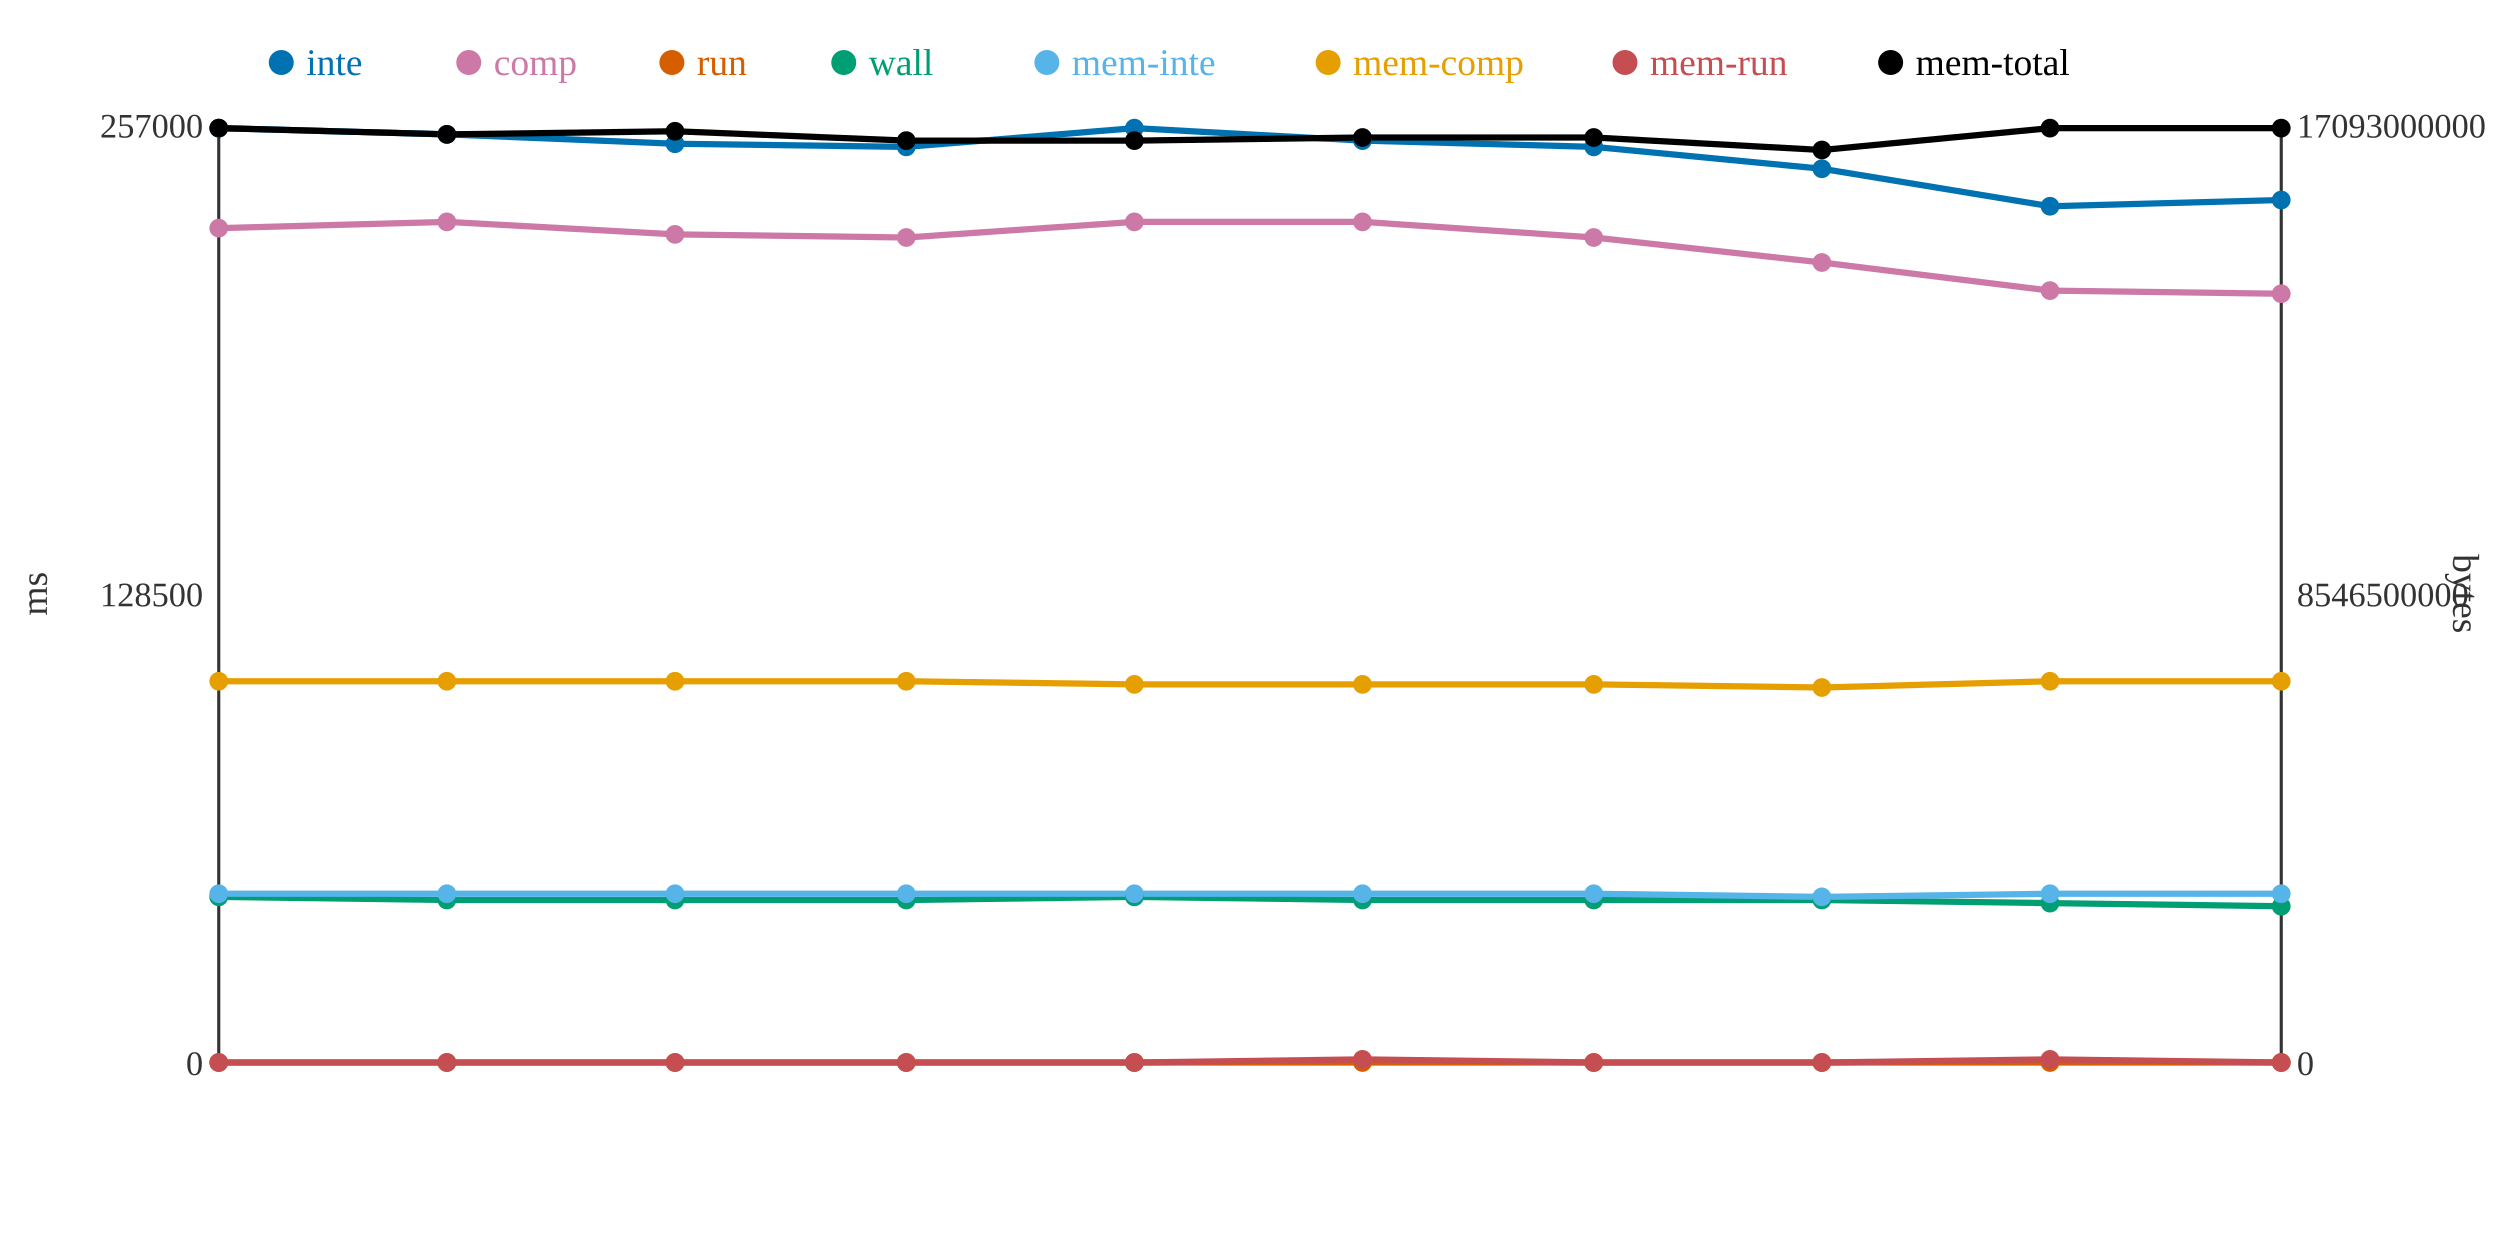
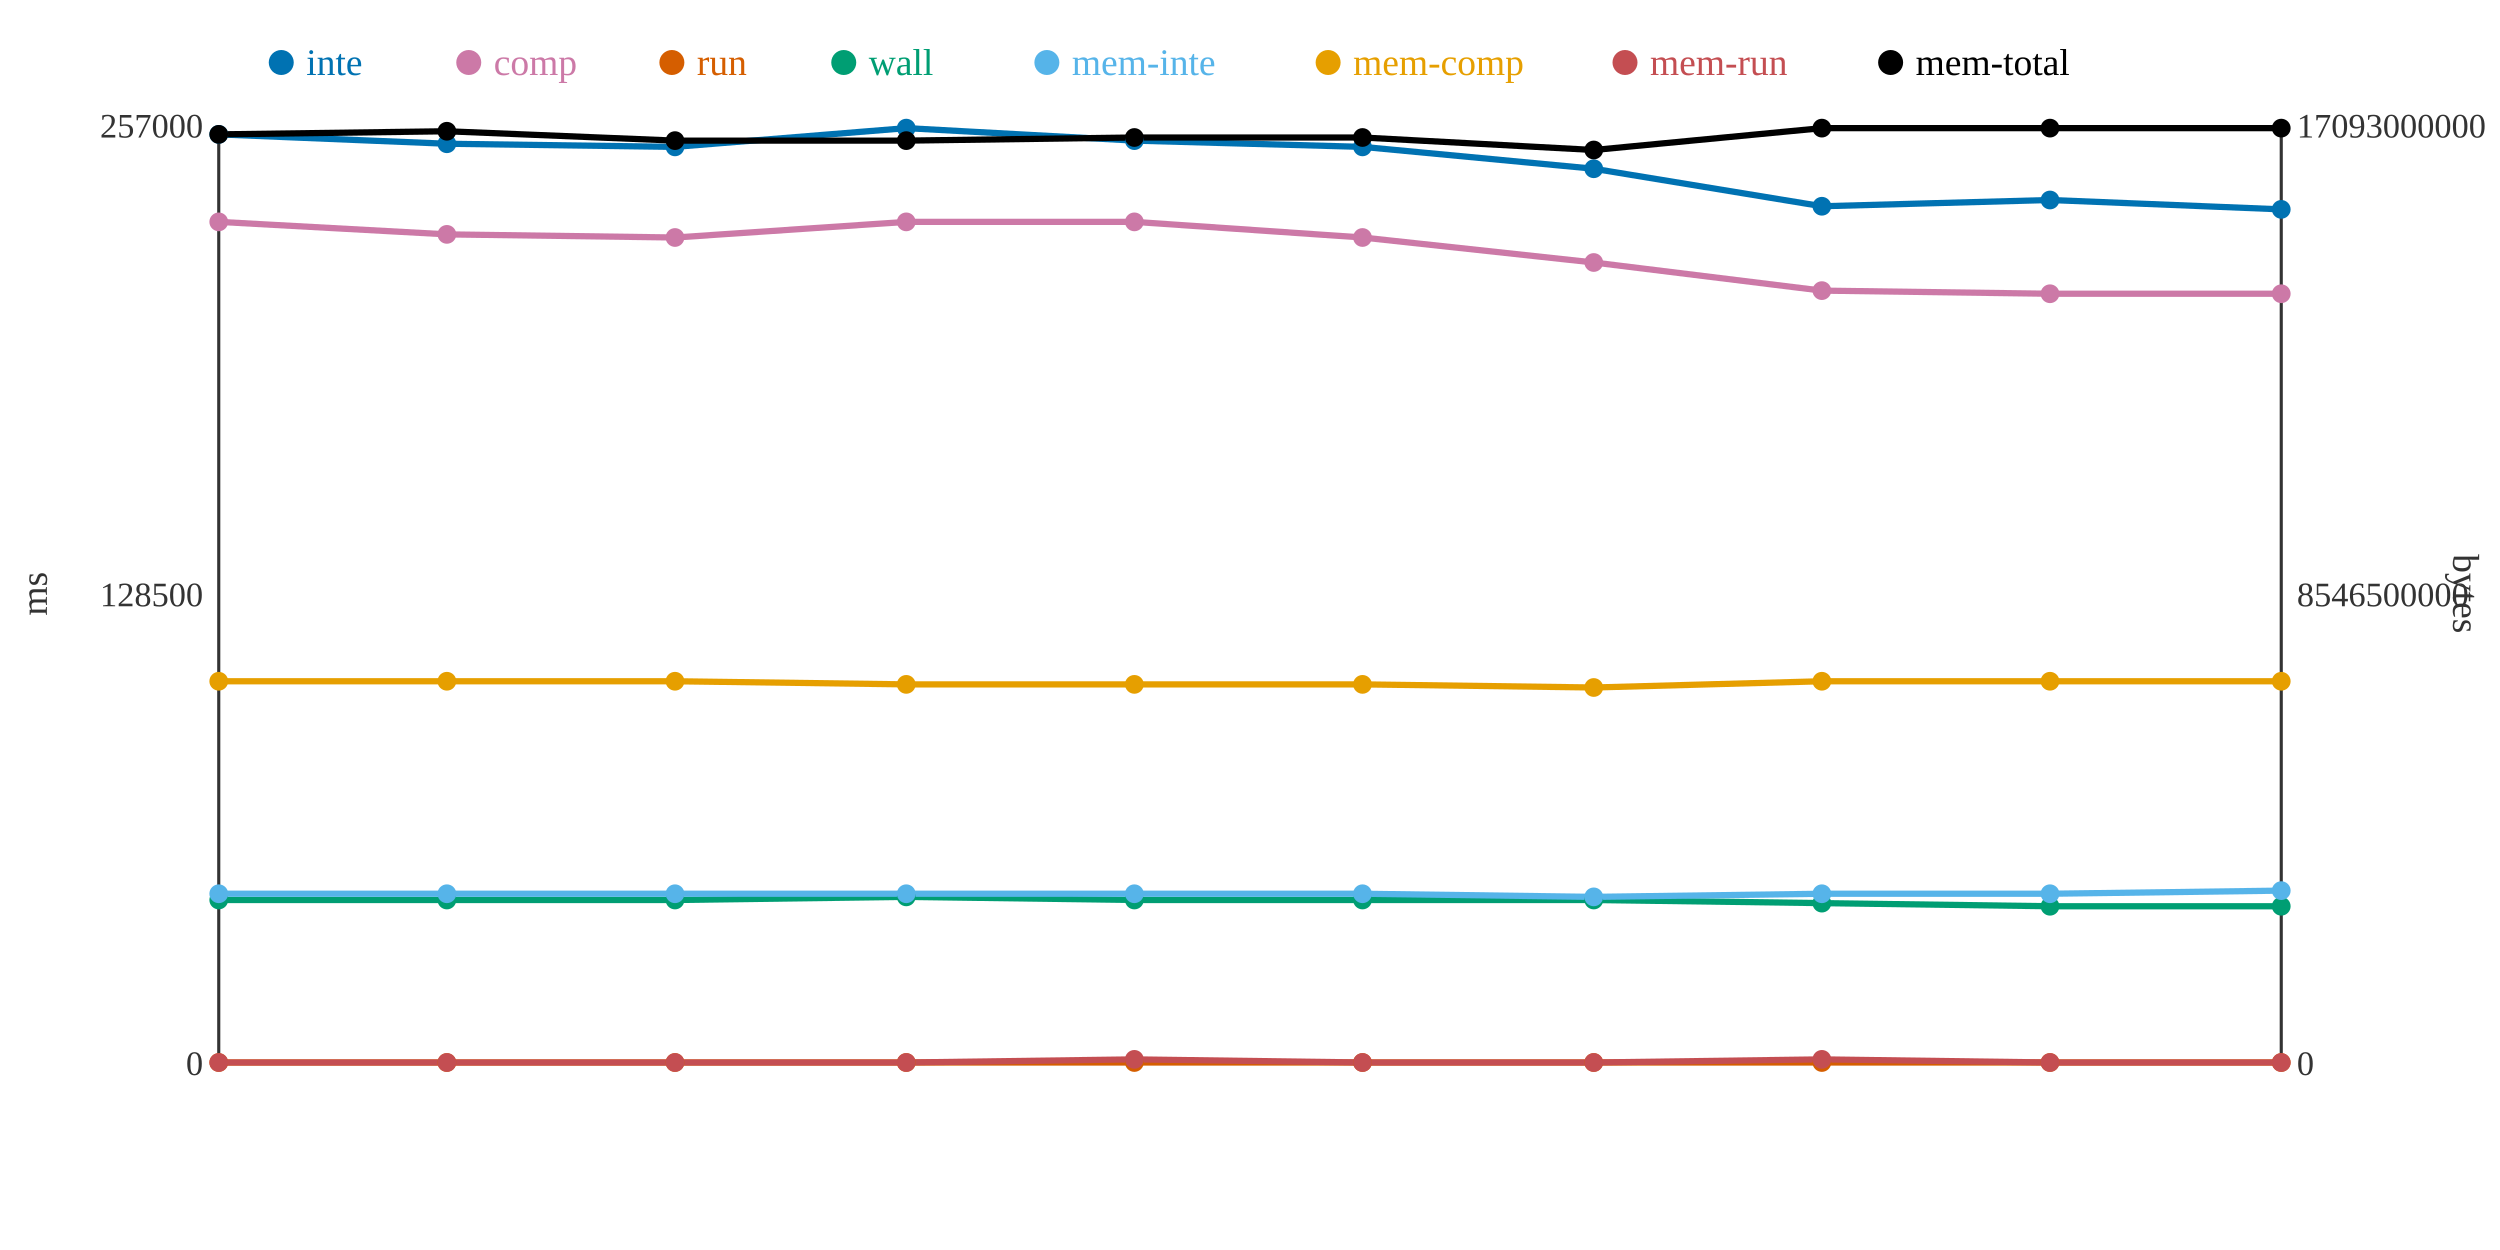
<svg xmlns="http://www.w3.org/2000/svg" width="800" height="400">
  <rect width="800" height="400" fill="white" />
  <line x1="70" y1="40" x2="70" y2="340" stroke="#333" stroke-width="1" />
  <line x1="70" y1="340" x2="730" y2="340" stroke="#333" stroke-width="1" />
  <line x1="730" y1="40" x2="730" y2="340" stroke="#333" stroke-width="1" />
  <text x="65" y="344" text-anchor="end" font-size="11" fill="#333">0</text>
  <text x="65" y="194" text-anchor="end" font-size="11" fill="#333">128500</text>
  <text x="65" y="44" text-anchor="end" font-size="11" fill="#333">257000</text>
  <text x="15" y="190" text-anchor="middle" font-size="12" fill="#333" transform="rotate(-90 15 190)">ms</text>
  <text x="735" y="344" text-anchor="start" font-size="11" fill="#333">0</text>
  <text x="735" y="194" text-anchor="start" font-size="11" fill="#333">8546500000</text>
  <text x="735" y="44" text-anchor="start" font-size="11" fill="#333">17093000000</text>
  <text x="785" y="190" text-anchor="middle" font-size="12" fill="#333" transform="rotate(90 785 190)">bytes</text>
-   <polyline points="70,41 143,43 216,46 290,47 363,41 436,45 510,47 583,54 656,66 730,64" fill="none" stroke="#0072B2" stroke-width="2" />
-   <polyline points="70,73 143,71 216,75 290,76 363,71 436,71 510,76 583,84 656,93 730,94" fill="none" stroke="#CC79A7" stroke-width="2" />
+   <polyline points="70,43 143,46 216,47 290,41 363,45 436,47 510,54 583,66 656,64 730,67" fill="none" stroke="#0072B2" stroke-width="2" />
+   <polyline points="70,71 143,75 216,76 290,71 363,71 436,76 510,84 583,93 656,94 730,94" fill="none" stroke="#CC79A7" stroke-width="2" />
  <polyline points="70,340 143,340 216,340 290,340 363,340 436,340 510,340 583,340 656,340 730,340" fill="none" stroke="#D55E00" stroke-width="2" />
-   <polyline points="70,287 143,288 216,288 290,288 363,287 436,288 510,288 583,288 656,289 730,290" fill="none" stroke="#009E73" stroke-width="2" />
-   <polyline points="70,286 143,286 216,286 290,286 363,286 436,286 510,286 583,287 656,286 730,286" fill="none" stroke="#56B4E9" stroke-width="2" />
-   <polyline points="70,218 143,218 216,218 290,218 363,219 436,219 510,219 583,220 656,218 730,218" fill="none" stroke="#E69F00" stroke-width="2" />
-   <polyline points="70,340 143,340 216,340 290,340 363,340 436,339 510,340 583,340 656,339 730,340" fill="none" stroke="#C44E52" stroke-width="2" />
-   <polyline points="70,41 143,43 216,42 290,45 363,45 436,44 510,44 583,48 656,41 730,41" fill="none" stroke="#000000" stroke-width="2" />
-   <circle cx="70" cy="41" r="3" fill="#0072B2" />
-   <circle cx="70" cy="73" r="3" fill="#CC79A7" />
+   <polyline points="70,288 143,288 216,288 290,287 363,288 436,288 510,288 583,289 656,290 730,290" fill="none" stroke="#009E73" stroke-width="2" />
+   <polyline points="70,286 143,286 216,286 290,286 363,286 436,286 510,287 583,286 656,286 730,285" fill="none" stroke="#56B4E9" stroke-width="2" />
+   <polyline points="70,218 143,218 216,218 290,219 363,219 436,219 510,220 583,218 656,218 730,218" fill="none" stroke="#E69F00" stroke-width="2" />
+   <polyline points="70,340 143,340 216,340 290,340 363,339 436,340 510,340 583,339 656,340 730,340" fill="none" stroke="#C44E52" stroke-width="2" />
+   <polyline points="70,43 143,42 216,45 290,45 363,44 436,44 510,48 583,41 656,41 730,41" fill="none" stroke="#000000" stroke-width="2" />
+   <circle cx="70" cy="43" r="3" fill="#0072B2" />
+   <circle cx="70" cy="71" r="3" fill="#CC79A7" />
  <circle cx="70" cy="340" r="3" fill="#D55E00" />
-   <circle cx="70" cy="287" r="3" fill="#009E73" />
+   <circle cx="70" cy="288" r="3" fill="#009E73" />
  <circle cx="70" cy="286" r="3" fill="#56B4E9" />
  <circle cx="70" cy="218" r="3" fill="#E69F00" />
  <circle cx="70" cy="340" r="3" fill="#C44E52" />
-   <circle cx="70" cy="41" r="3" fill="#000000" />
-   <circle cx="143" cy="43" r="3" fill="#0072B2" />
-   <circle cx="143" cy="71" r="3" fill="#CC79A7" />
+   <circle cx="70" cy="43" r="3" fill="#000000" />
+   <circle cx="143" cy="46" r="3" fill="#0072B2" />
+   <circle cx="143" cy="75" r="3" fill="#CC79A7" />
  <circle cx="143" cy="340" r="3" fill="#D55E00" />
  <circle cx="143" cy="288" r="3" fill="#009E73" />
  <circle cx="143" cy="286" r="3" fill="#56B4E9" />
  <circle cx="143" cy="218" r="3" fill="#E69F00" />
  <circle cx="143" cy="340" r="3" fill="#C44E52" />
-   <circle cx="143" cy="43" r="3" fill="#000000" />
-   <circle cx="216" cy="46" r="3" fill="#0072B2" />
-   <circle cx="216" cy="75" r="3" fill="#CC79A7" />
+   <circle cx="143" cy="42" r="3" fill="#000000" />
+   <circle cx="216" cy="47" r="3" fill="#0072B2" />
+   <circle cx="216" cy="76" r="3" fill="#CC79A7" />
  <circle cx="216" cy="340" r="3" fill="#D55E00" />
  <circle cx="216" cy="288" r="3" fill="#009E73" />
  <circle cx="216" cy="286" r="3" fill="#56B4E9" />
  <circle cx="216" cy="218" r="3" fill="#E69F00" />
  <circle cx="216" cy="340" r="3" fill="#C44E52" />
-   <circle cx="216" cy="42" r="3" fill="#000000" />
-   <circle cx="290" cy="47" r="3" fill="#0072B2" />
-   <circle cx="290" cy="76" r="3" fill="#CC79A7" />
+   <circle cx="216" cy="45" r="3" fill="#000000" />
+   <circle cx="290" cy="41" r="3" fill="#0072B2" />
+   <circle cx="290" cy="71" r="3" fill="#CC79A7" />
  <circle cx="290" cy="340" r="3" fill="#D55E00" />
-   <circle cx="290" cy="288" r="3" fill="#009E73" />
+   <circle cx="290" cy="287" r="3" fill="#009E73" />
  <circle cx="290" cy="286" r="3" fill="#56B4E9" />
-   <circle cx="290" cy="218" r="3" fill="#E69F00" />
+   <circle cx="290" cy="219" r="3" fill="#E69F00" />
  <circle cx="290" cy="340" r="3" fill="#C44E52" />
  <circle cx="290" cy="45" r="3" fill="#000000" />
-   <circle cx="363" cy="41" r="3" fill="#0072B2" />
+   <circle cx="363" cy="45" r="3" fill="#0072B2" />
  <circle cx="363" cy="71" r="3" fill="#CC79A7" />
  <circle cx="363" cy="340" r="3" fill="#D55E00" />
-   <circle cx="363" cy="287" r="3" fill="#009E73" />
+   <circle cx="363" cy="288" r="3" fill="#009E73" />
  <circle cx="363" cy="286" r="3" fill="#56B4E9" />
  <circle cx="363" cy="219" r="3" fill="#E69F00" />
-   <circle cx="363" cy="340" r="3" fill="#C44E52" />
-   <circle cx="363" cy="45" r="3" fill="#000000" />
-   <circle cx="436" cy="45" r="3" fill="#0072B2" />
-   <circle cx="436" cy="71" r="3" fill="#CC79A7" />
+   <circle cx="363" cy="339" r="3" fill="#C44E52" />
+   <circle cx="363" cy="44" r="3" fill="#000000" />
+   <circle cx="436" cy="47" r="3" fill="#0072B2" />
+   <circle cx="436" cy="76" r="3" fill="#CC79A7" />
  <circle cx="436" cy="340" r="3" fill="#D55E00" />
  <circle cx="436" cy="288" r="3" fill="#009E73" />
  <circle cx="436" cy="286" r="3" fill="#56B4E9" />
  <circle cx="436" cy="219" r="3" fill="#E69F00" />
-   <circle cx="436" cy="339" r="3" fill="#C44E52" />
+   <circle cx="436" cy="340" r="3" fill="#C44E52" />
  <circle cx="436" cy="44" r="3" fill="#000000" />
-   <circle cx="510" cy="47" r="3" fill="#0072B2" />
-   <circle cx="510" cy="76" r="3" fill="#CC79A7" />
+   <circle cx="510" cy="54" r="3" fill="#0072B2" />
+   <circle cx="510" cy="84" r="3" fill="#CC79A7" />
  <circle cx="510" cy="340" r="3" fill="#D55E00" />
  <circle cx="510" cy="288" r="3" fill="#009E73" />
-   <circle cx="510" cy="286" r="3" fill="#56B4E9" />
-   <circle cx="510" cy="219" r="3" fill="#E69F00" />
+   <circle cx="510" cy="287" r="3" fill="#56B4E9" />
+   <circle cx="510" cy="220" r="3" fill="#E69F00" />
  <circle cx="510" cy="340" r="3" fill="#C44E52" />
-   <circle cx="510" cy="44" r="3" fill="#000000" />
-   <circle cx="583" cy="54" r="3" fill="#0072B2" />
-   <circle cx="583" cy="84" r="3" fill="#CC79A7" />
+   <circle cx="510" cy="48" r="3" fill="#000000" />
+   <circle cx="583" cy="66" r="3" fill="#0072B2" />
+   <circle cx="583" cy="93" r="3" fill="#CC79A7" />
  <circle cx="583" cy="340" r="3" fill="#D55E00" />
-   <circle cx="583" cy="288" r="3" fill="#009E73" />
-   <circle cx="583" cy="287" r="3" fill="#56B4E9" />
-   <circle cx="583" cy="220" r="3" fill="#E69F00" />
-   <circle cx="583" cy="340" r="3" fill="#C44E52" />
-   <circle cx="583" cy="48" r="3" fill="#000000" />
-   <circle cx="656" cy="66" r="3" fill="#0072B2" />
-   <circle cx="656" cy="93" r="3" fill="#CC79A7" />
+   <circle cx="583" cy="289" r="3" fill="#009E73" />
+   <circle cx="583" cy="286" r="3" fill="#56B4E9" />
+   <circle cx="583" cy="218" r="3" fill="#E69F00" />
+   <circle cx="583" cy="339" r="3" fill="#C44E52" />
+   <circle cx="583" cy="41" r="3" fill="#000000" />
+   <circle cx="656" cy="64" r="3" fill="#0072B2" />
+   <circle cx="656" cy="94" r="3" fill="#CC79A7" />
  <circle cx="656" cy="340" r="3" fill="#D55E00" />
-   <circle cx="656" cy="289" r="3" fill="#009E73" />
+   <circle cx="656" cy="290" r="3" fill="#009E73" />
  <circle cx="656" cy="286" r="3" fill="#56B4E9" />
  <circle cx="656" cy="218" r="3" fill="#E69F00" />
-   <circle cx="656" cy="339" r="3" fill="#C44E52" />
+   <circle cx="656" cy="340" r="3" fill="#C44E52" />
  <circle cx="656" cy="41" r="3" fill="#000000" />
-   <circle cx="730" cy="64" r="3" fill="#0072B2" />
+   <circle cx="730" cy="67" r="3" fill="#0072B2" />
  <circle cx="730" cy="94" r="3" fill="#CC79A7" />
  <circle cx="730" cy="340" r="3" fill="#D55E00" />
  <circle cx="730" cy="290" r="3" fill="#009E73" />
-   <circle cx="730" cy="286" r="3" fill="#56B4E9" />
+   <circle cx="730" cy="285" r="3" fill="#56B4E9" />
  <circle cx="730" cy="218" r="3" fill="#E69F00" />
  <circle cx="730" cy="340" r="3" fill="#C44E52" />
  <circle cx="730" cy="41" r="3" fill="#000000" />
  <circle cx="90" cy="20" r="4" fill="#0072B2" />
  <text x="98" y="24" text-anchor="start" font-size="12" fill="#0072B2">inte</text>
  <circle cx="150" cy="20" r="4" fill="#CC79A7" />
  <text x="158" y="24" text-anchor="start" font-size="12" fill="#CC79A7">comp</text>
  <circle cx="215" cy="20" r="4" fill="#D55E00" />
  <text x="223" y="24" text-anchor="start" font-size="12" fill="#D55E00">run</text>
  <circle cx="270" cy="20" r="4" fill="#009E73" />
  <text x="278" y="24" text-anchor="start" font-size="12" fill="#009E73">wall</text>
  <circle cx="335" cy="20" r="4" fill="#56B4E9" />
  <text x="343" y="24" text-anchor="start" font-size="12" fill="#56B4E9">mem-inte</text>
  <circle cx="425" cy="20" r="4" fill="#E69F00" />
  <text x="433" y="24" text-anchor="start" font-size="12" fill="#E69F00">mem-comp</text>
  <circle cx="520" cy="20" r="4" fill="#C44E52" />
  <text x="528" y="24" text-anchor="start" font-size="12" fill="#C44E52">mem-run</text>
  <circle cx="605" cy="20" r="4" fill="#000000" />
  <text x="613" y="24" text-anchor="start" font-size="12" fill="#000000">mem-total</text>
</svg>
